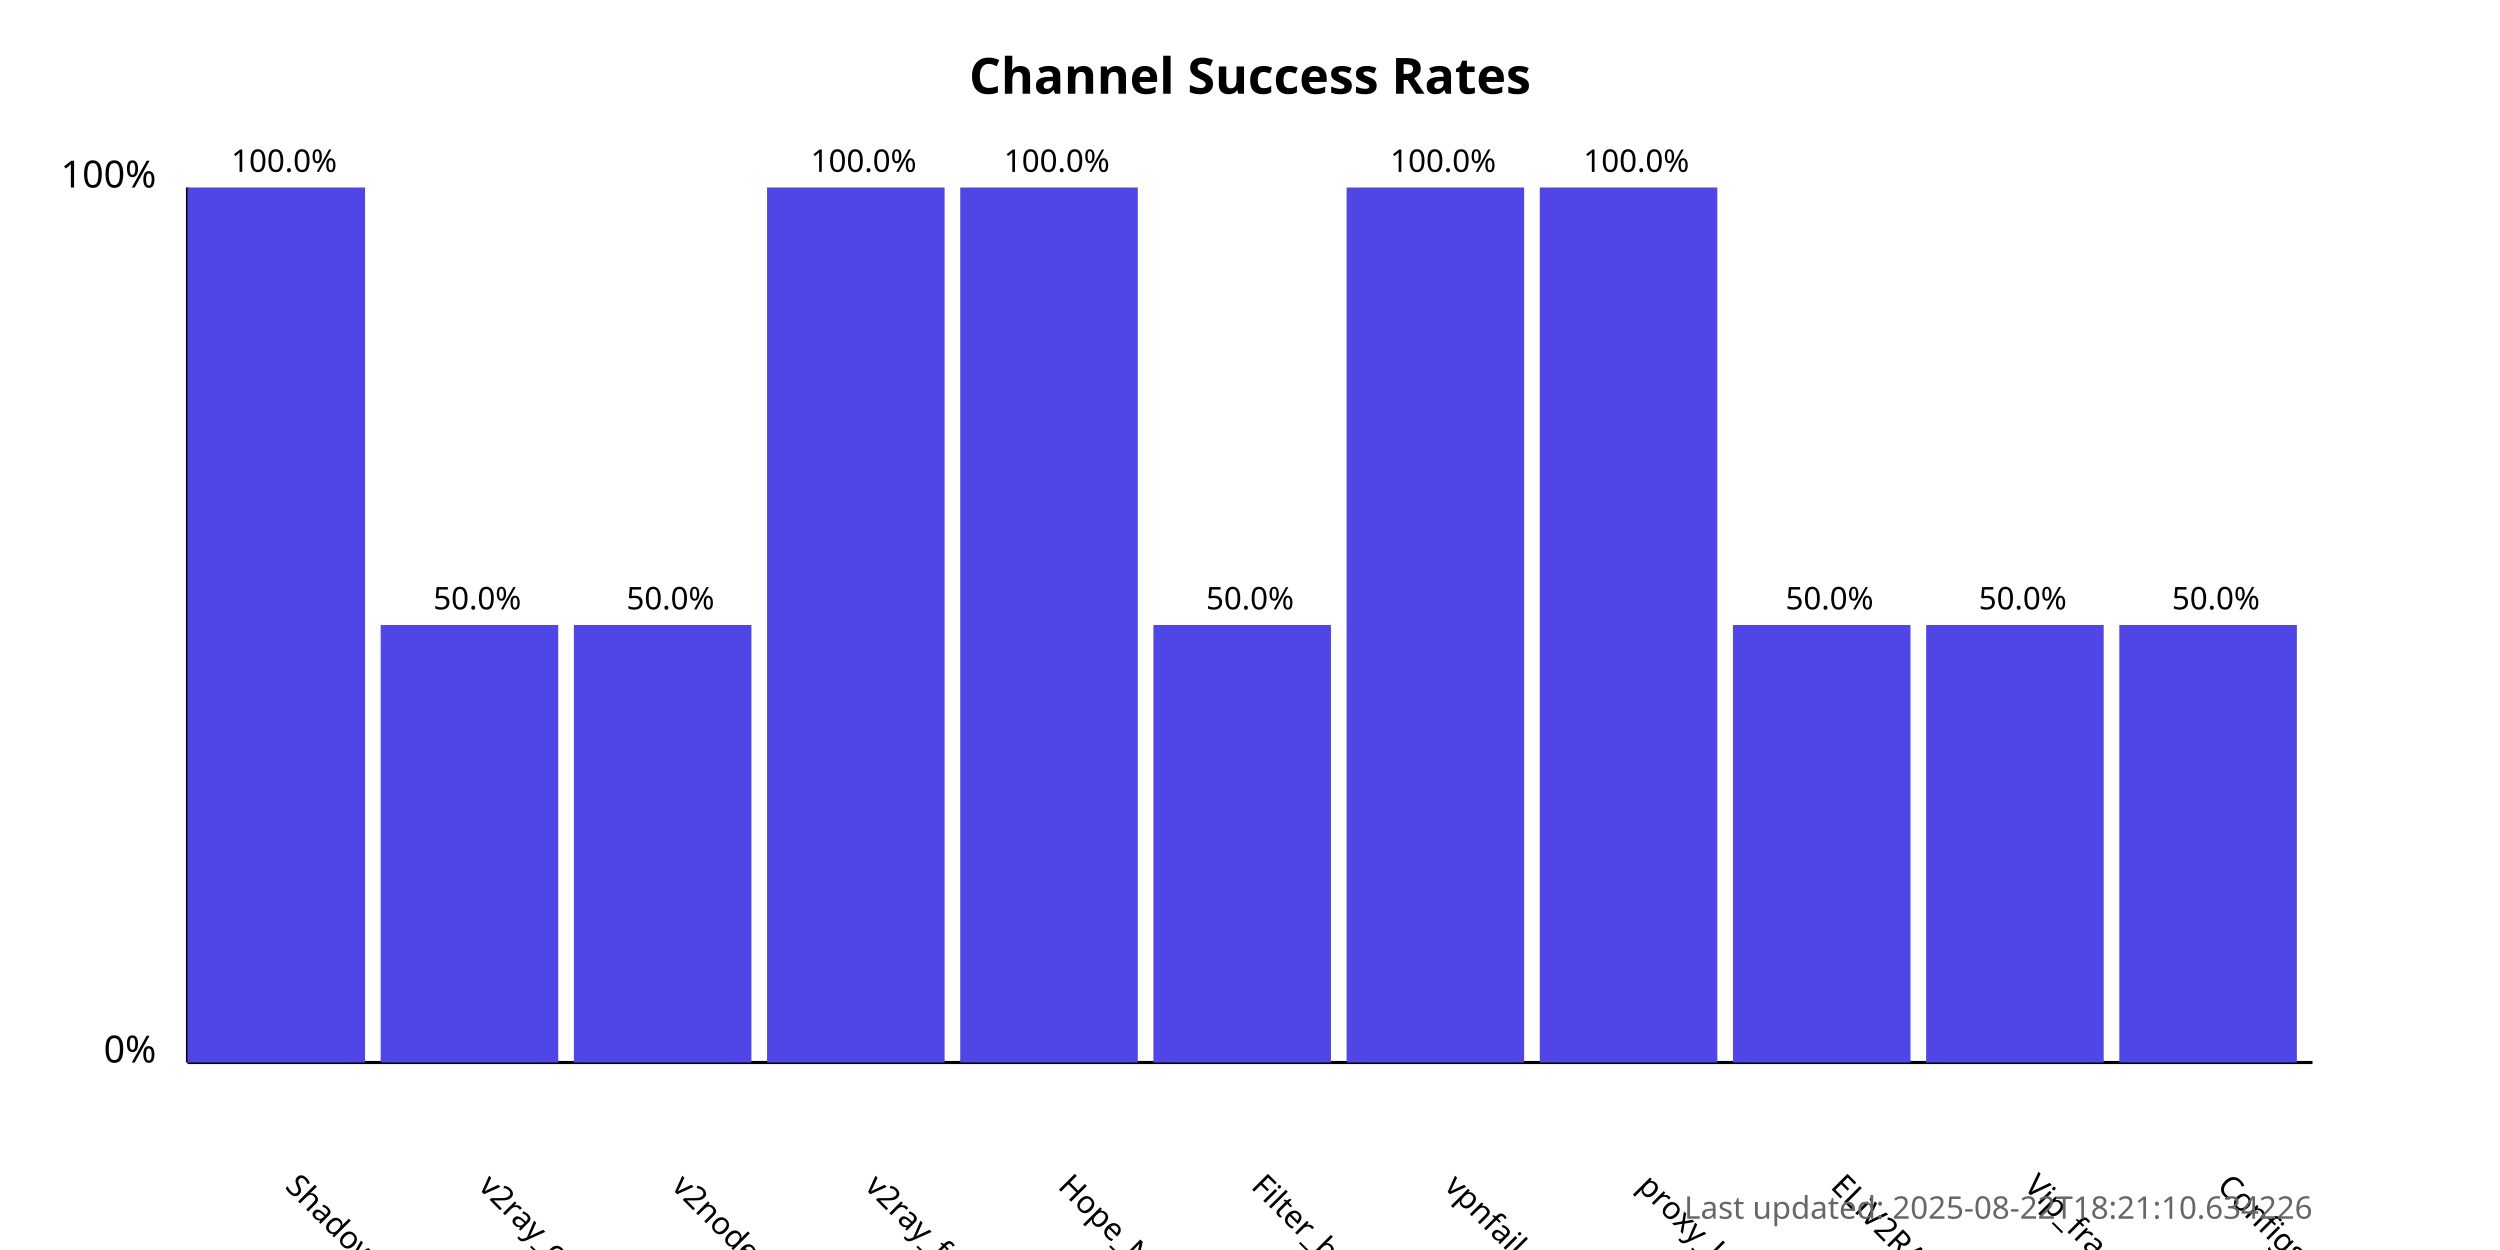
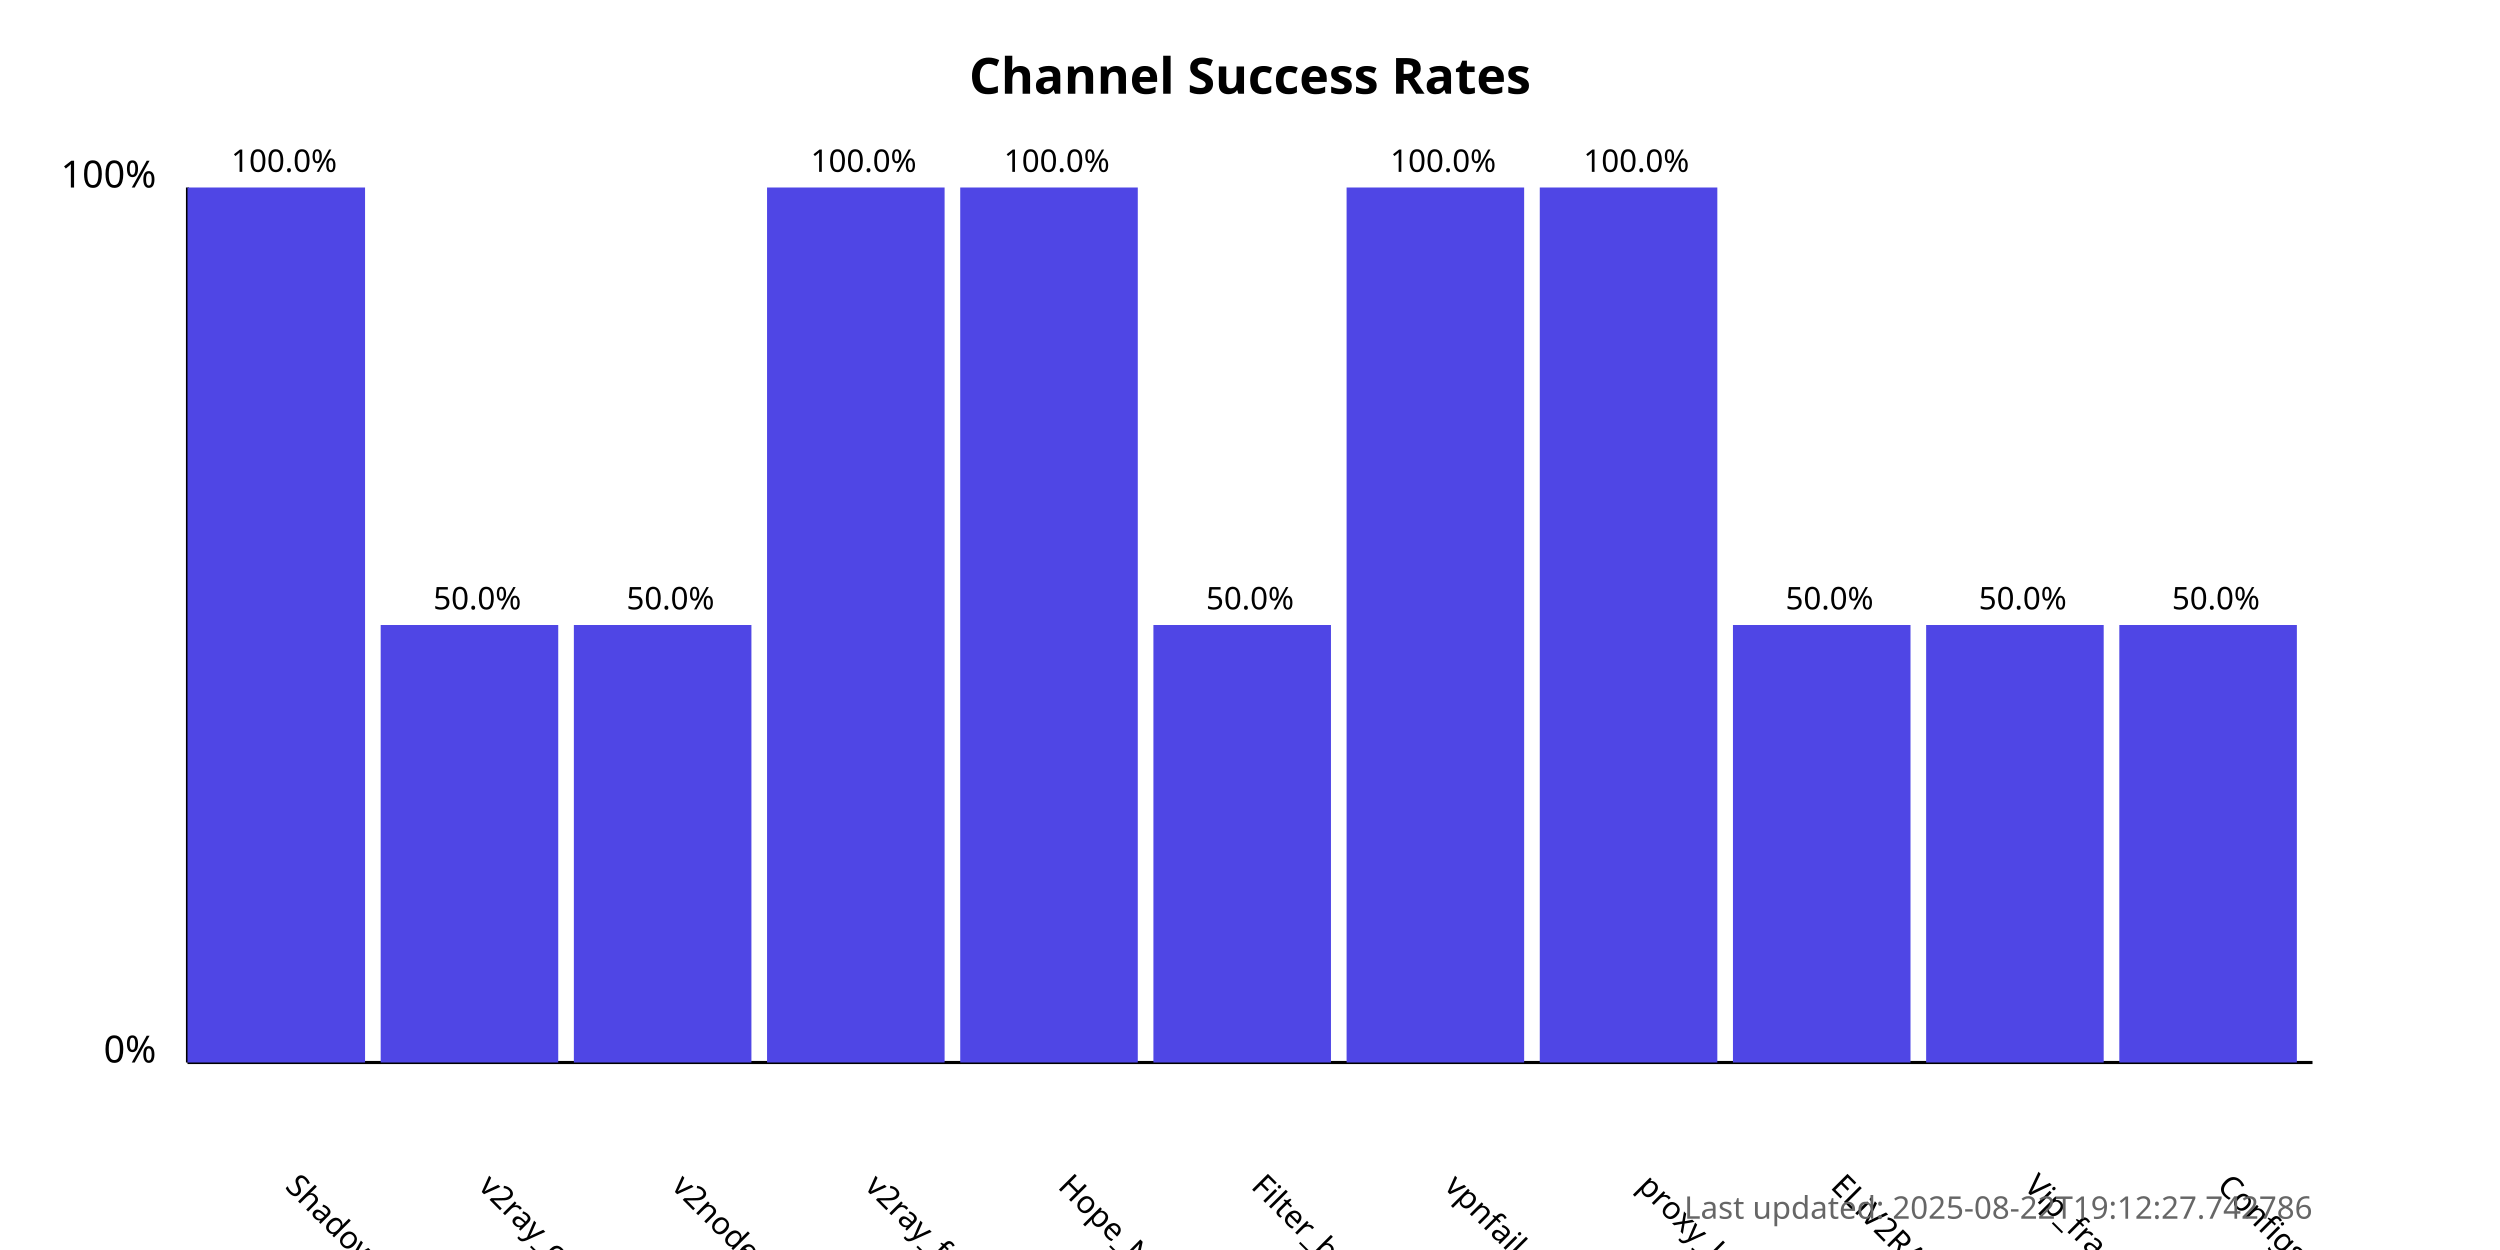
<svg xmlns="http://www.w3.org/2000/svg" width="800" height="400">
  <style>
            .chart-title { font: bold 16px sans-serif; }
            .axis-label { font: 12px sans-serif; }
            .tick-label { font: 10px sans-serif; }
            .bar { fill: #4f46e5; }
            .bar:hover { fill: #6366f1; }
            .timestamp { font: 10px sans-serif; fill: #666; }
        </style>
  <text x="400.0" y="30" text-anchor="middle" class="chart-title">
            Channel Success Rates
        </text>
  <line x1="60" y1="340" x2="60" y2="60" stroke="black" stroke-width="1" />
  <line x1="60" y1="340" x2="740" y2="340" stroke="black" stroke-width="1" />
  <text x="50" y="340" text-anchor="end" class="axis-label">0%</text>
  <text x="50" y="60" text-anchor="end" class="axis-label">100%</text>
  <g>
    <rect x="60" y="60.0" width="56.818" height="280.0" class="bar" />
    <text x="90.909" y="380" transform="rotate(45, 90.90909, 380)" text-anchor="start" class="tick-label">
                ShadowProxy66
            </text>
    <text x="90.909" y="55.0" text-anchor="middle" class="tick-label">
                100.0%
            </text>
  </g>
  <g>
    <rect x="121.818" y="200.0" width="56.818" height="140.0" class="bar" />
    <text x="152.727" y="380" transform="rotate(45, 152.7273, 380)" text-anchor="start" class="tick-label">
                v2ray_configs_pool
            </text>
    <text x="152.727" y="195.0" text-anchor="middle" class="tick-label">
                50.0%
            </text>
  </g>
  <g>
    <rect x="183.636" y="200.0" width="56.818" height="140.0" class="bar" />
    <text x="214.545" y="380" transform="rotate(45, 214.5455, 380)" text-anchor="start" class="tick-label">
                v2nodes
            </text>
    <text x="214.545" y="195.0" text-anchor="middle" class="tick-label">
                50.0%
            </text>
  </g>
  <g>
    <rect x="245.455" y="60.0" width="56.818" height="280.0" class="bar" />
    <text x="276.364" y="380" transform="rotate(45, 276.3636, 380)" text-anchor="start" class="tick-label">
                v2ray_free_conf
            </text>
    <text x="276.364" y="55.0" text-anchor="middle" class="tick-label">
                100.0%
            </text>
  </g>
  <g>
    <rect x="307.273" y="60.0" width="56.818" height="280.0" class="bar" />
    <text x="338.182" y="380" transform="rotate(45, 338.1818, 380)" text-anchor="start" class="tick-label">
                Hope_Net
            </text>
    <text x="338.182" y="55.0" text-anchor="middle" class="tick-label">
                100.0%
            </text>
  </g>
  <g>
    <rect x="369.091" y="200.0" width="56.818" height="140.0" class="bar" />
    <text x="400.0" y="380" transform="rotate(45, 400.0, 380)" text-anchor="start" class="tick-label">
                Filter_breaker
            </text>
    <text x="400.0" y="195.0" text-anchor="middle" class="tick-label">
                50.0%
            </text>
  </g>
  <g>
    <rect x="430.909" y="60.0" width="56.818" height="280.0" class="bar" />
    <text x="461.818" y="380" transform="rotate(45, 461.8182, 380)" text-anchor="start" class="tick-label">
                vpnfail_vless
            </text>
    <text x="461.818" y="55.0" text-anchor="middle" class="tick-label">
                100.0%
            </text>
  </g>
  <g>
    <rect x="492.727" y="60.0" width="56.818" height="280.0" class="bar" />
    <text x="523.636" y="380" transform="rotate(45, 523.6364, 380)" text-anchor="start" class="tick-label">
                proxy_kafee
            </text>
    <text x="523.636" y="55.0" text-anchor="middle" class="tick-label">
                100.0%
            </text>
  </g>
  <g>
    <rect x="554.545" y="200.0" width="56.818" height="140.0" class="bar" />
    <text x="585.455" y="380" transform="rotate(45, 585.4545, 380)" text-anchor="start" class="tick-label">
                ELiV2RAY
            </text>
    <text x="585.455" y="195.0" text-anchor="middle" class="tick-label">
                50.0%
            </text>
  </g>
  <g>
    <rect x="616.364" y="200.0" width="56.818" height="140.0" class="bar" />
    <text x="647.273" y="380" transform="rotate(45, 647.2727, 380)" text-anchor="start" class="tick-label">
                Vip_fragment_v2ray
            </text>
    <text x="647.273" y="195.0" text-anchor="middle" class="tick-label">
                50.0%
            </text>
  </g>
  <g>
    <rect x="678.182" y="200.0" width="56.818" height="140.0" class="bar" />
    <text x="709.091" y="380" transform="rotate(45, 709.0909, 380)" text-anchor="start" class="tick-label">
                ConfigsHubPlus
            </text>
    <text x="709.091" y="195.0" text-anchor="middle" class="tick-label">
                50.0%
            </text>
  </g>
  <text x="740" y="390" text-anchor="end" class="timestamp">
-             Last updated: 2025-08-22T18:21:10.634226
+             Last updated: 2025-08-22T19:12:27.742786
        </text>
</svg>
